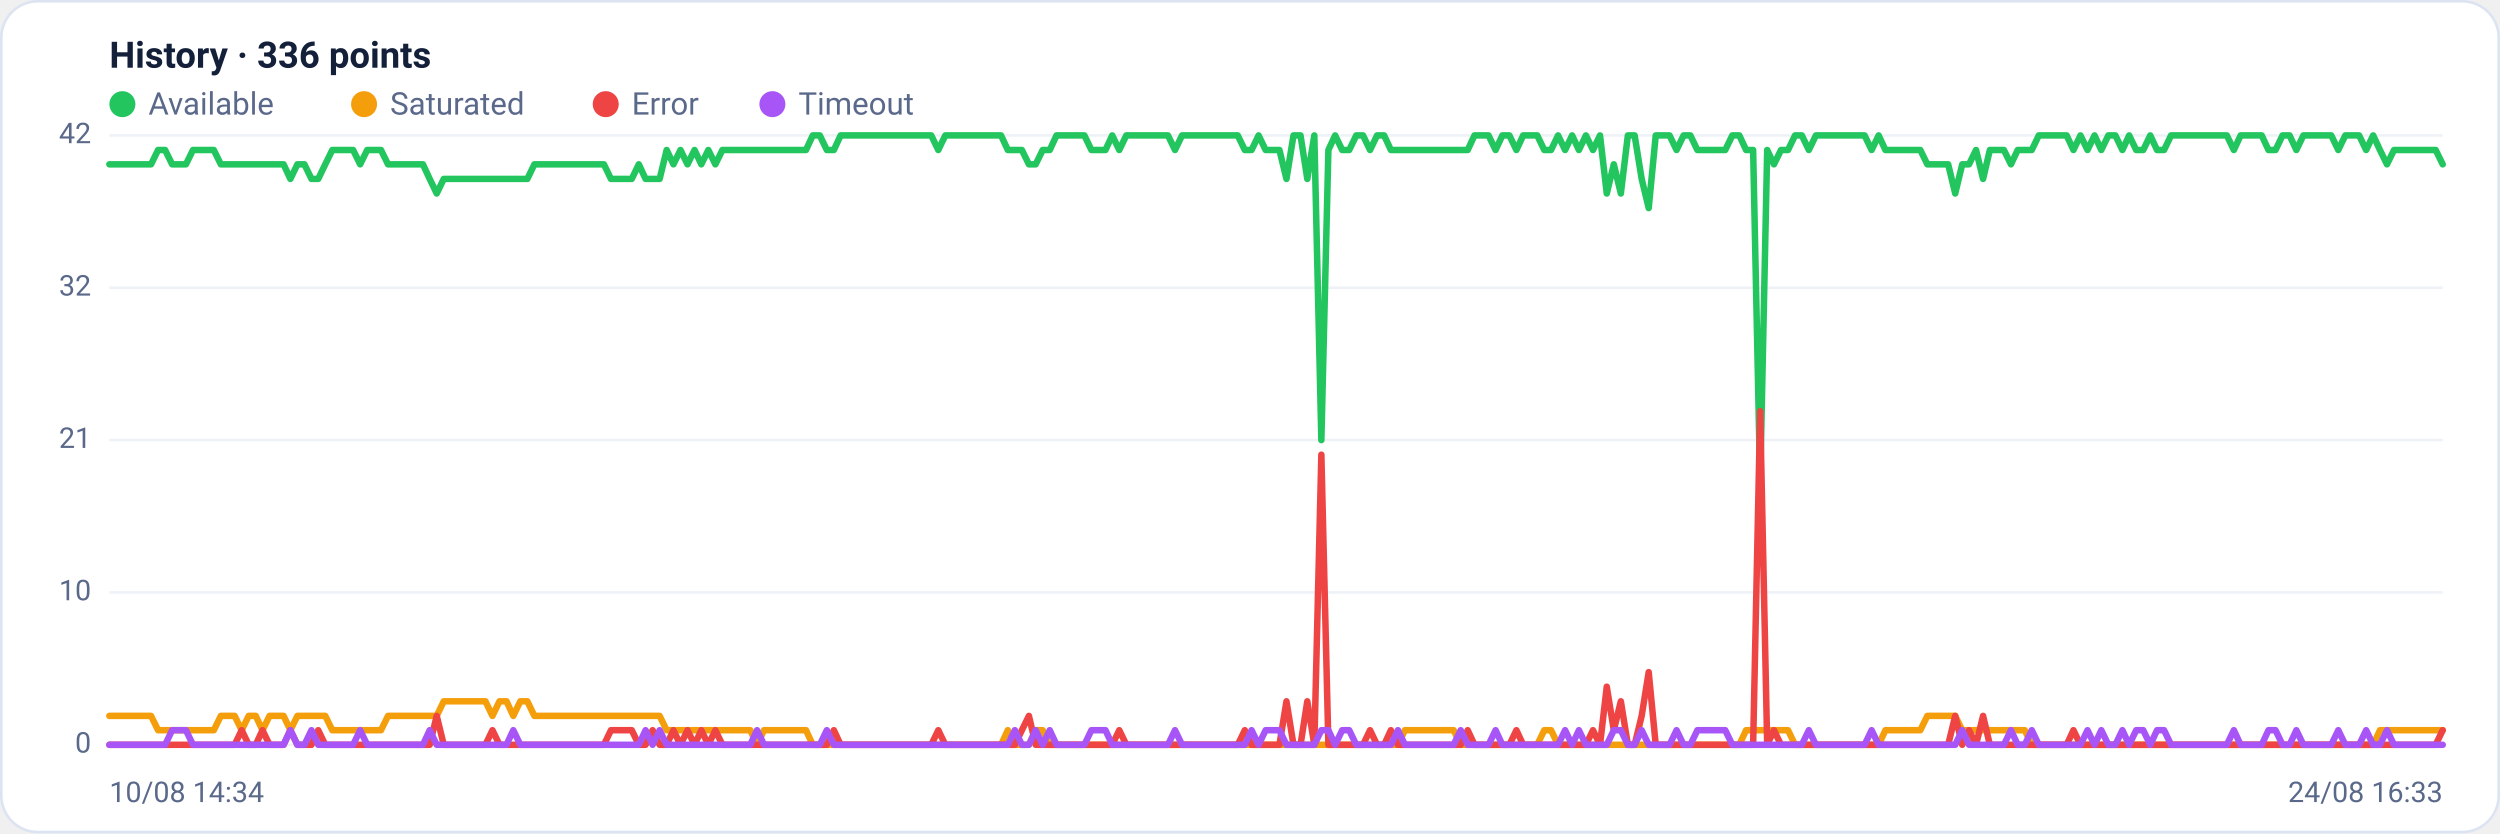
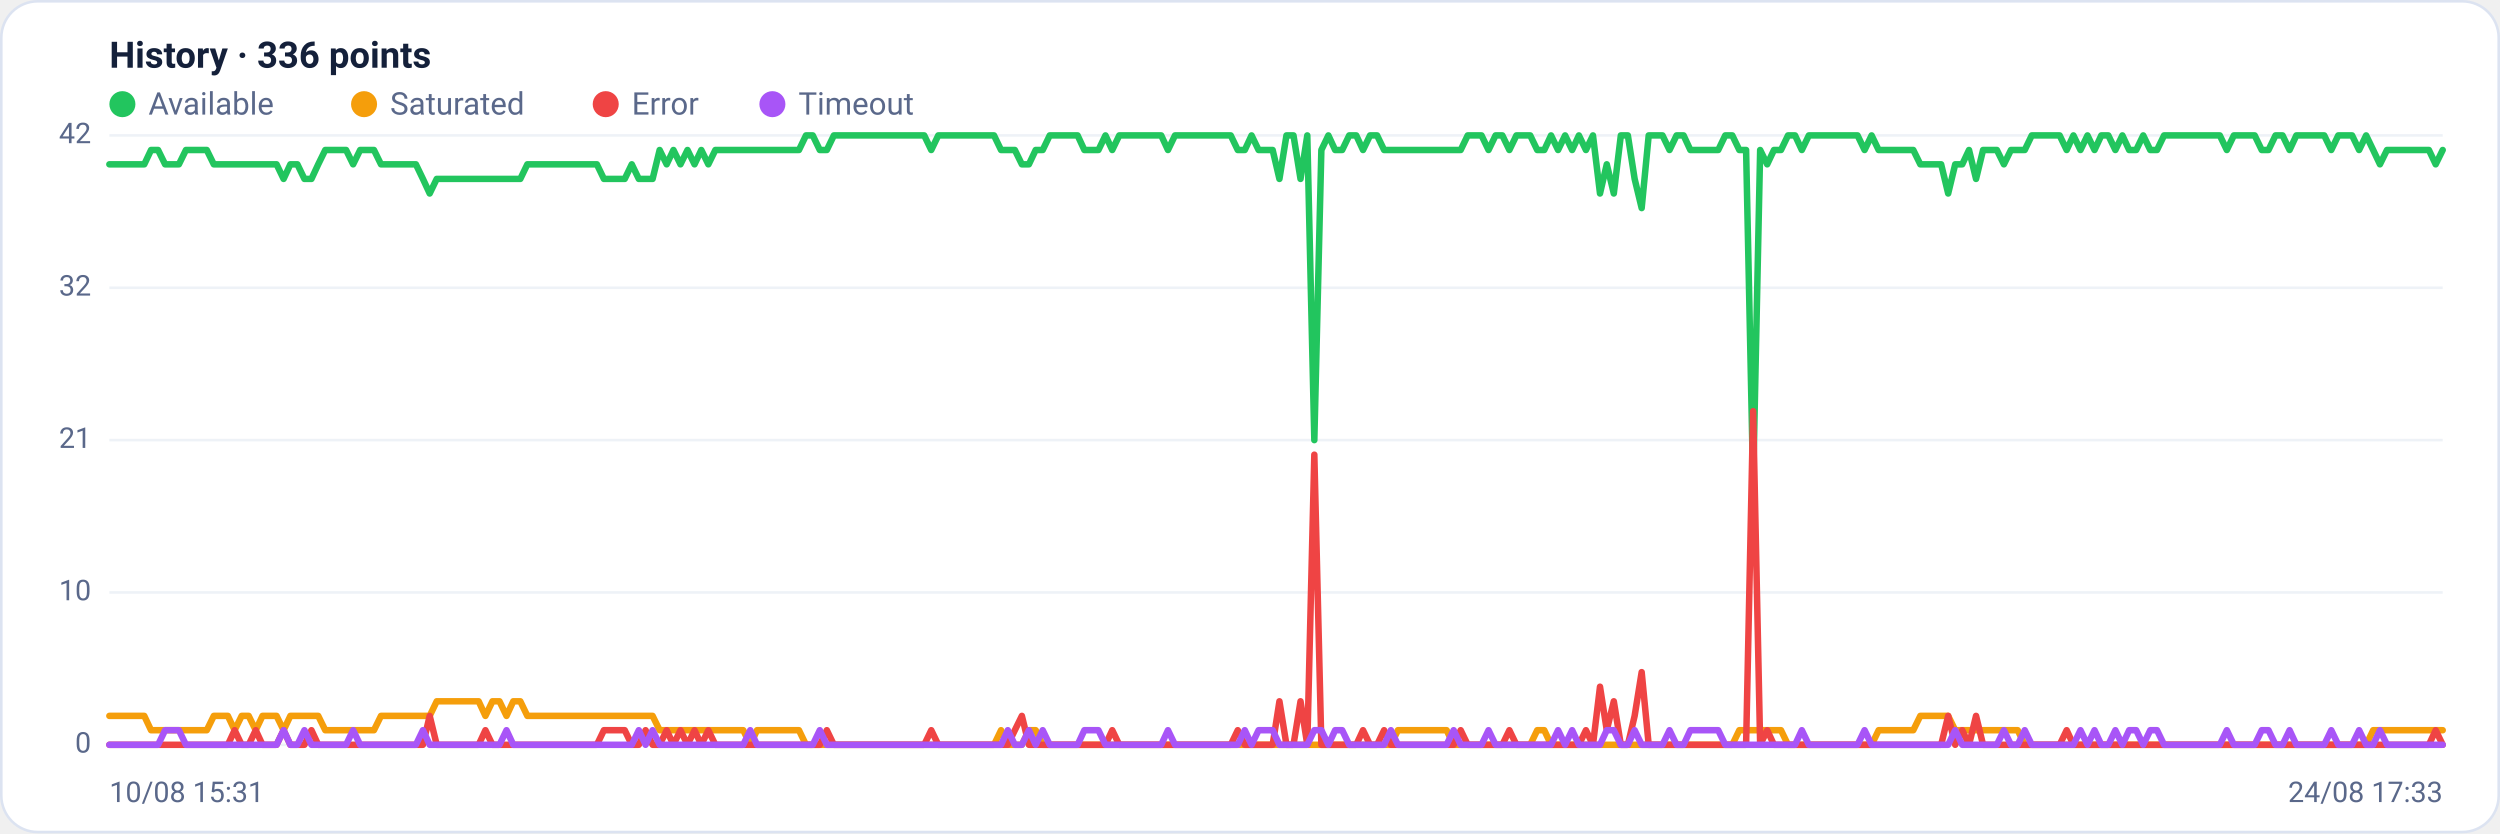
<svg xmlns="http://www.w3.org/2000/svg" viewBox="0 0 960 320" width="960" height="320" font-family="Segoe UI, system-ui, -apple-system, Roboto, Helvetica, Arial, sans-serif" role="img" aria-label="Availability history per region">
  <rect x="0.5" y="0.5" width="959" height="319" rx="14" fill="#ffffff" stroke="#dce3f1" />
  <text x="42" y="26" font-size="14" font-weight="600" fill="#14203a">History · 336 points</text>
  <circle cx="47" cy="40" r="5" fill="#22c55e" />
  <text x="57" y="44" font-size="12" fill="#5a688a">Available</text>
  <circle cx="139.8" cy="40" r="5" fill="#f59e0b" />
  <text x="149.8" y="44" font-size="12" fill="#5a688a">Saturated</text>
  <circle cx="232.6" cy="40" r="5" fill="#ef4444" />
  <text x="242.6" y="44" font-size="12" fill="#5a688a">Error</text>
  <circle cx="296.6" cy="40" r="5" fill="#a855f7" />
  <text x="306.6" y="44" font-size="12" fill="#5a688a">Timeout</text>
  <line x1="42" y1="286.0" x2="938" y2="286.0" stroke="#eef2f7" stroke-width="1" />
  <text x="35" y="289.0" text-anchor="end" font-size="11" fill="#5a688a">0</text>
  <line x1="42" y1="227.5" x2="938" y2="227.5" stroke="#eef2f7" stroke-width="1" />
  <text x="35" y="230.5" text-anchor="end" font-size="11" fill="#5a688a">10</text>
  <line x1="42" y1="169.0" x2="938" y2="169.0" stroke="#eef2f7" stroke-width="1" />
  <text x="35" y="172.0" text-anchor="end" font-size="11" fill="#5a688a">21</text>
  <line x1="42" y1="110.5" x2="938" y2="110.5" stroke="#eef2f7" stroke-width="1" />
  <text x="35" y="113.5" text-anchor="end" font-size="11" fill="#5a688a">32</text>
  <line x1="42" y1="52.0" x2="938" y2="52.0" stroke="#eef2f7" stroke-width="1" />
  <text x="35" y="55.0" text-anchor="end" font-size="11" fill="#5a688a">42</text>
-   <polyline fill="none" stroke="#22c55e" stroke-width="2.5" stroke-linejoin="round" stroke-linecap="round" points="42.0,63.1 44.7,63.1 47.3,63.1 50.0,63.1 52.7,63.1 55.4,63.1 58.0,63.1 60.7,57.6 63.4,57.6 66.1,63.1 68.7,63.1 71.4,63.1 74.1,57.6 76.8,57.6 79.4,57.6 82.1,57.6 84.8,63.1 87.5,63.1 90.1,63.1 92.8,63.1 95.5,63.1 98.2,63.1 100.8,63.1 103.5,63.1 106.2,63.1 108.9,63.1 111.5,68.7 114.2,63.1 116.9,63.1 119.6,68.7 122.2,68.7 124.9,63.1 127.6,57.6 130.3,57.6 132.9,57.6 135.6,57.6 138.3,63.1 141.0,57.6 143.6,57.6 146.3,57.6 149.0,63.1 151.7,63.1 154.3,63.1 157.0,63.1 159.7,63.1 162.4,63.1 165.0,68.7 167.7,74.3 170.4,68.7 173.1,68.7 175.7,68.7 178.4,68.7 181.1,68.7 183.8,68.7 186.4,68.7 189.1,68.7 191.8,68.7 194.5,68.7 197.1,68.7 199.8,68.7 202.5,68.7 205.2,63.1 207.8,63.1 210.5,63.1 213.2,63.1 215.9,63.1 218.5,63.1 221.2,63.1 223.9,63.1 226.5,63.1 229.2,63.1 231.9,63.1 234.6,68.7 237.2,68.7 239.9,68.7 242.6,68.7 245.3,63.1 247.9,68.7 250.6,68.7 253.3,68.7 256.0,57.6 258.6,63.1 261.3,57.6 264.0,63.1 266.7,57.6 269.3,63.1 272.0,57.6 274.7,63.1 277.4,57.6 280.0,57.6 282.7,57.6 285.4,57.6 288.1,57.6 290.7,57.6 293.4,57.6 296.1,57.6 298.8,57.6 301.4,57.6 304.1,57.6 306.8,57.6 309.5,57.6 312.1,52.0 314.8,52.0 317.5,57.6 320.2,57.6 322.8,52.0 325.5,52.0 328.2,52.0 330.9,52.0 333.5,52.0 336.2,52.0 338.9,52.0 341.6,52.0 344.2,52.0 346.9,52.0 349.6,52.0 352.3,52.0 354.9,52.0 357.6,52.0 360.3,57.6 363.0,52.0 365.6,52.0 368.3,52.0 371.0,52.0 373.7,52.0 376.3,52.0 379.0,52.0 381.7,52.0 384.4,52.0 387.0,57.6 389.7,57.6 392.4,57.6 395.1,63.1 397.7,63.1 400.4,57.6 403.1,57.6 405.7,52.0 408.4,52.0 411.1,52.0 413.8,52.0 416.4,52.0 419.1,57.6 421.8,57.6 424.5,57.6 427.1,52.0 429.8,57.6 432.5,52.0 435.2,52.0 437.8,52.0 440.5,52.0 443.2,52.0 445.9,52.0 448.5,52.0 451.2,57.6 453.9,52.0 456.6,52.0 459.2,52.0 461.9,52.0 464.6,52.0 467.3,52.0 469.9,52.0 472.6,52.0 475.3,52.0 478.0,57.6 480.6,57.6 483.3,52.0 486.0,57.6 488.7,57.6 491.3,57.6 494.0,68.7 496.7,52.0 499.4,52.0 502.0,68.7 504.7,52.0 507.4,169.0 510.1,57.6 512.7,52.0 515.4,57.6 518.1,57.6 520.8,52.0 523.4,52.0 526.1,57.6 528.8,52.0 531.5,52.0 534.1,57.6 536.8,57.6 539.5,57.6 542.2,57.6 544.8,57.6 547.5,57.6 550.2,57.6 552.9,57.6 555.5,57.6 558.2,57.6 560.9,57.6 563.6,57.6 566.2,52.0 568.9,52.0 571.6,52.0 574.3,57.6 576.9,52.0 579.6,52.0 582.3,57.6 584.9,52.0 587.6,52.0 590.3,52.0 593.0,57.6 595.6,57.6 598.3,52.0 601.0,57.6 603.7,52.0 606.3,57.6 609.0,52.0 611.7,57.6 614.4,52.0 617.0,74.3 619.7,63.1 622.4,74.3 625.1,52.0 627.7,52.0 630.4,68.7 633.1,79.9 635.8,52.0 638.4,52.0 641.1,52.0 643.8,57.6 646.5,52.0 649.1,52.0 651.8,57.6 654.5,57.6 657.2,57.6 659.8,57.6 662.5,57.6 665.2,52.0 667.9,52.0 670.5,57.6 673.2,57.6 675.9,185.7 678.6,57.6 681.2,63.1 683.9,57.6 686.6,57.6 689.3,52.0 691.9,52.0 694.6,57.6 697.3,52.0 700.0,52.0 702.6,52.0 705.3,52.0 708.0,52.0 710.7,52.0 713.3,52.0 716.0,52.0 718.7,57.6 721.4,52.0 724.0,57.6 726.7,57.6 729.4,57.6 732.1,57.6 734.7,57.6 737.4,57.6 740.1,63.1 742.8,63.1 745.4,63.1 748.1,63.1 750.8,74.3 753.5,63.1 756.1,63.1 758.8,57.6 761.5,68.7 764.1,57.6 766.8,57.6 769.5,57.6 772.2,63.1 774.8,57.6 777.5,57.6 780.2,57.6 782.9,52.0 785.5,52.0 788.2,52.0 790.9,52.0 793.6,52.0 796.2,57.6 798.9,52.0 801.6,57.6 804.3,52.0 806.9,57.6 809.6,52.0 812.3,52.0 815.0,57.6 817.6,52.0 820.3,57.6 823.0,57.6 825.7,52.0 828.3,57.6 831.0,57.6 833.7,52.0 836.4,52.0 839.0,52.0 841.7,52.0 844.4,52.0 847.1,52.0 849.7,52.0 852.4,52.0 855.1,52.0 857.8,57.6 860.4,52.0 863.1,52.0 865.8,52.0 868.5,52.0 871.1,57.6 873.8,57.6 876.5,52.0 879.2,52.0 881.8,57.6 884.5,52.0 887.2,52.0 889.9,52.0 892.5,52.0 895.2,52.0 897.9,57.6 900.6,52.0 903.2,52.0 905.9,52.0 908.6,57.6 911.3,52.0 913.9,57.6 916.6,63.1 919.3,57.6 922.0,57.6 924.6,57.6 927.3,57.6 930.0,57.6 932.7,57.6 935.3,57.6 938.0,63.1" />
-   <polyline fill="none" stroke="#f59e0b" stroke-width="2.5" stroke-linejoin="round" stroke-linecap="round" points="42.0,274.9 44.7,274.9 47.3,274.9 50.0,274.9 52.7,274.9 55.4,274.9 58.0,274.9 60.7,280.4 63.4,280.4 66.1,280.4 68.7,280.4 71.4,280.4 74.1,280.4 76.8,280.4 79.4,280.4 82.1,280.4 84.8,274.9 87.5,274.9 90.1,274.9 92.8,280.4 95.5,274.9 98.2,274.9 100.8,280.4 103.5,274.9 106.2,274.9 108.9,274.9 111.5,280.4 114.2,274.9 116.9,274.9 119.6,274.9 122.2,274.9 124.9,274.9 127.6,280.4 130.3,280.4 132.9,280.4 135.6,280.4 138.3,280.4 141.0,280.4 143.6,280.4 146.3,280.4 149.0,274.9 151.7,274.9 154.3,274.9 157.0,274.9 159.7,274.9 162.4,274.9 165.0,274.9 167.7,274.9 170.4,269.3 173.1,269.3 175.7,269.3 178.4,269.3 181.1,269.3 183.8,269.3 186.4,269.3 189.1,274.9 191.8,269.3 194.5,269.3 197.1,274.9 199.8,269.3 202.5,269.3 205.2,274.9 207.8,274.9 210.5,274.9 213.2,274.9 215.9,274.9 218.5,274.9 221.2,274.9 223.9,274.9 226.5,274.9 229.2,274.9 231.9,274.9 234.6,274.9 237.2,274.9 239.9,274.9 242.6,274.9 245.3,274.9 247.9,274.9 250.6,274.9 253.3,274.9 256.0,280.4 258.6,280.4 261.3,280.4 264.0,280.4 266.7,280.4 269.3,280.4 272.0,280.4 274.7,280.4 277.4,280.4 280.0,280.4 282.7,280.4 285.4,280.4 288.1,280.4 290.7,286.0 293.4,280.4 296.1,280.4 298.8,280.4 301.4,280.4 304.1,280.4 306.8,280.4 309.5,280.4 312.1,286.0 314.8,286.0 317.5,286.0 320.2,286.0 322.8,286.0 325.5,286.0 328.2,286.0 330.9,286.0 333.5,286.0 336.2,286.0 338.9,286.0 341.6,286.0 344.2,286.0 346.9,286.0 349.6,286.0 352.3,286.0 354.9,286.0 357.6,286.0 360.3,286.0 363.0,286.0 365.6,286.0 368.3,286.0 371.0,286.0 373.7,286.0 376.3,286.0 379.0,286.0 381.7,286.0 384.4,286.0 387.0,280.4 389.7,286.0 392.4,286.0 395.1,286.0 397.7,280.4 400.4,280.4 403.1,286.0 405.7,286.0 408.4,286.0 411.1,286.0 413.8,286.0 416.4,286.0 419.1,286.0 421.8,286.0 424.5,286.0 427.1,286.0 429.8,286.0 432.5,286.0 435.2,286.0 437.8,286.0 440.5,286.0 443.2,286.0 445.9,286.0 448.5,286.0 451.2,286.0 453.9,286.0 456.6,286.0 459.2,286.0 461.9,286.0 464.6,286.0 467.3,286.0 469.9,286.0 472.6,286.0 475.3,286.0 478.0,286.0 480.6,286.0 483.3,286.0 486.0,286.0 488.7,286.0 491.3,286.0 494.0,286.0 496.7,286.0 499.4,286.0 502.0,286.0 504.7,286.0 507.4,286.0 510.1,286.0 512.7,286.0 515.4,286.0 518.1,286.0 520.8,286.0 523.4,286.0 526.1,286.0 528.8,286.0 531.5,286.0 534.1,286.0 536.8,286.0 539.5,280.4 542.2,280.4 544.8,280.4 547.5,280.4 550.2,280.4 552.9,280.4 555.5,280.4 558.2,280.4 560.9,286.0 563.6,286.0 566.2,286.0 568.9,286.0 571.6,286.0 574.3,286.0 576.9,286.0 579.6,286.0 582.3,286.0 584.9,286.0 587.6,286.0 590.3,286.0 593.0,280.4 595.6,280.4 598.3,286.0 601.0,286.0 603.7,286.0 606.3,286.0 609.0,286.0 611.7,286.0 614.4,286.0 617.0,286.0 619.7,286.0 622.4,286.0 625.1,286.0 627.7,286.0 630.4,286.0 633.1,286.0 635.8,286.0 638.4,286.0 641.1,286.0 643.8,286.0 646.5,286.0 649.1,286.0 651.8,286.0 654.5,286.0 657.2,286.0 659.8,286.0 662.5,286.0 665.2,286.0 667.9,286.0 670.5,280.4 673.2,280.4 675.9,280.4 678.6,280.4 681.2,280.4 683.9,280.4 686.6,280.4 689.3,286.0 691.9,286.0 694.6,286.0 697.3,286.0 700.0,286.0 702.6,286.0 705.3,286.0 708.0,286.0 710.7,286.0 713.3,286.0 716.0,286.0 718.7,286.0 721.4,286.0 724.0,280.4 726.7,280.4 729.4,280.4 732.1,280.4 734.7,280.4 737.4,280.4 740.1,274.9 742.8,274.9 745.4,274.9 748.1,274.9 750.8,274.9 753.5,280.4 756.1,280.4 758.8,280.4 761.5,280.4 764.1,280.4 766.8,280.4 769.5,280.4 772.2,280.4 774.8,280.4 777.5,280.4 780.2,286.0 782.9,286.0 785.5,286.0 788.2,286.0 790.9,286.0 793.6,286.0 796.2,286.0 798.9,286.0 801.6,286.0 804.3,286.0 806.9,286.0 809.6,286.0 812.3,286.0 815.0,286.0 817.6,286.0 820.3,286.0 823.0,286.0 825.7,286.0 828.3,286.0 831.0,286.0 833.7,286.0 836.4,286.0 839.0,286.0 841.7,286.0 844.4,286.0 847.1,286.0 849.7,286.0 852.4,286.0 855.1,286.0 857.8,286.0 860.4,286.0 863.1,286.0 865.8,286.0 868.5,286.0 871.1,286.0 873.8,286.0 876.5,286.0 879.2,286.0 881.8,286.0 884.5,286.0 887.2,286.0 889.9,286.0 892.5,286.0 895.2,286.0 897.9,286.0 900.6,286.0 903.2,286.0 905.9,286.0 908.6,286.0 911.3,286.0 913.9,280.4 916.6,280.4 919.3,280.4 922.0,280.4 924.6,280.4 927.3,280.4 930.0,280.4 932.7,280.4 935.3,280.4 938.0,280.4" />
-   <polyline fill="none" stroke="#ef4444" stroke-width="2.5" stroke-linejoin="round" stroke-linecap="round" points="42.0,286.0 44.7,286.0 47.3,286.0 50.0,286.0 52.7,286.0 55.4,286.0 58.0,286.0 60.7,286.0 63.4,286.0 66.1,286.0 68.7,286.0 71.4,286.0 74.1,286.0 76.8,286.0 79.4,286.0 82.1,286.0 84.8,286.0 87.5,286.0 90.1,286.0 92.8,280.4 95.5,286.0 98.2,286.0 100.8,280.4 103.5,286.0 106.2,286.0 108.9,286.0 111.5,280.4 114.2,286.0 116.9,286.0 119.6,286.0 122.2,280.4 124.9,286.0 127.6,286.0 130.3,286.0 132.9,286.0 135.6,286.0 138.3,286.0 141.0,286.0 143.6,286.0 146.3,286.0 149.0,286.0 151.7,286.0 154.3,286.0 157.0,286.0 159.7,286.0 162.4,286.0 165.0,286.0 167.7,274.9 170.4,286.0 173.1,286.0 175.7,286.0 178.4,286.0 181.1,286.0 183.8,286.0 186.4,286.0 189.1,280.4 191.8,286.0 194.5,286.0 197.1,286.0 199.8,286.0 202.5,286.0 205.2,286.0 207.8,286.0 210.5,286.0 213.2,286.0 215.9,286.0 218.5,286.0 221.2,286.0 223.9,286.0 226.5,286.0 229.2,286.0 231.9,286.0 234.6,280.4 237.2,280.4 239.9,280.4 242.6,280.4 245.3,286.0 247.9,286.0 250.6,280.4 253.3,286.0 256.0,286.0 258.6,280.4 261.3,286.0 264.0,280.4 266.7,286.0 269.3,280.4 272.0,286.0 274.7,280.4 277.4,286.0 280.0,286.0 282.7,286.0 285.4,286.0 288.1,286.0 290.7,286.0 293.4,286.0 296.1,286.0 298.8,286.0 301.4,286.0 304.1,286.0 306.8,286.0 309.5,286.0 312.1,286.0 314.8,286.0 317.5,286.0 320.2,280.4 322.8,286.0 325.5,286.0 328.2,286.0 330.9,286.0 333.5,286.0 336.2,286.0 338.9,286.0 341.6,286.0 344.2,286.0 346.9,286.0 349.6,286.0 352.3,286.0 354.9,286.0 357.6,286.0 360.3,280.4 363.0,286.0 365.6,286.0 368.3,286.0 371.0,286.0 373.7,286.0 376.3,286.0 379.0,286.0 381.7,286.0 384.4,286.0 387.0,286.0 389.7,286.0 392.4,280.4 395.1,274.9 397.7,286.0 400.4,286.0 403.1,286.0 405.7,286.0 408.4,286.0 411.1,286.0 413.8,286.0 416.4,286.0 419.1,286.0 421.8,286.0 424.5,286.0 427.1,286.0 429.8,280.4 432.5,286.0 435.2,286.0 437.8,286.0 440.5,286.0 443.2,286.0 445.9,286.0 448.5,286.0 451.2,286.0 453.9,286.0 456.6,286.0 459.2,286.0 461.9,286.0 464.6,286.0 467.3,286.0 469.9,286.0 472.6,286.0 475.3,286.0 478.0,280.4 480.6,286.0 483.3,286.0 486.0,286.0 488.7,286.0 491.3,286.0 494.0,269.3 496.7,286.0 499.4,286.0 502.0,269.3 504.7,286.0 507.4,174.6 510.1,286.0 512.7,286.0 515.4,286.0 518.1,286.0 520.8,286.0 523.4,286.0 526.1,280.4 528.8,286.0 531.5,286.0 534.1,280.4 536.8,286.0 539.5,286.0 542.2,286.0 544.8,286.0 547.5,286.0 550.2,286.0 552.9,286.0 555.5,286.0 558.2,286.0 560.9,286.0 563.6,280.4 566.2,286.0 568.9,286.0 571.6,286.0 574.3,286.0 576.9,286.0 579.6,286.0 582.3,280.4 584.9,286.0 587.6,286.0 590.3,286.0 593.0,286.0 595.6,286.0 598.3,286.0 601.0,286.0 603.7,286.0 606.3,286.0 609.0,286.0 611.7,280.4 614.4,286.0 617.0,263.7 619.7,280.4 622.4,269.3 625.1,286.0 627.7,286.0 630.4,274.9 633.1,258.1 635.8,286.0 638.4,286.0 641.1,286.0 643.8,286.0 646.5,286.0 649.1,286.0 651.8,286.0 654.5,286.0 657.2,286.0 659.8,286.0 662.5,286.0 665.2,286.0 667.9,286.0 670.5,286.0 673.2,286.0 675.9,157.9 678.6,286.0 681.2,280.4 683.9,286.0 686.6,286.0 689.3,286.0 691.9,286.0 694.6,286.0 697.3,286.0 700.0,286.0 702.6,286.0 705.3,286.0 708.0,286.0 710.7,286.0 713.3,286.0 716.0,286.0 718.7,286.0 721.4,286.0 724.0,286.0 726.7,286.0 729.4,286.0 732.1,286.0 734.7,286.0 737.4,286.0 740.1,286.0 742.8,286.0 745.4,286.0 748.1,286.0 750.8,274.9 753.5,286.0 756.1,280.4 758.8,286.0 761.5,274.9 764.1,286.0 766.8,286.0 769.5,286.0 772.2,286.0 774.8,286.0 777.5,286.0 780.2,286.0 782.9,286.0 785.5,286.0 788.2,286.0 790.9,286.0 793.6,286.0 796.2,280.4 798.9,286.0 801.6,286.0 804.3,286.0 806.9,286.0 809.6,286.0 812.3,286.0 815.0,286.0 817.6,286.0 820.3,286.0 823.0,286.0 825.7,286.0 828.3,286.0 831.0,286.0 833.7,286.0 836.4,286.0 839.0,286.0 841.7,286.0 844.4,286.0 847.1,286.0 849.7,286.0 852.4,286.0 855.1,286.0 857.8,286.0 860.4,286.0 863.1,286.0 865.8,286.0 868.5,286.0 871.1,286.0 873.8,286.0 876.5,286.0 879.2,286.0 881.8,286.0 884.5,286.0 887.2,286.0 889.9,286.0 892.5,286.0 895.2,286.0 897.9,286.0 900.6,286.0 903.2,286.0 905.9,286.0 908.6,286.0 911.3,286.0 913.9,286.0 916.6,286.0 919.3,286.0 922.0,286.0 924.6,286.0 927.3,286.0 930.0,286.0 932.7,286.0 935.3,286.0 938.0,280.4" />
-   <polyline fill="none" stroke="#a855f7" stroke-width="2.5" stroke-linejoin="round" stroke-linecap="round" points="42.0,286.0 44.7,286.0 47.3,286.0 50.0,286.0 52.7,286.0 55.4,286.0 58.0,286.0 60.7,286.0 63.4,286.0 66.1,280.4 68.7,280.4 71.4,280.4 74.1,286.0 76.8,286.0 79.4,286.0 82.1,286.0 84.8,286.0 87.5,286.0 90.1,286.0 92.8,286.0 95.5,286.0 98.2,286.0 100.8,286.0 103.5,286.0 106.2,286.0 108.9,286.0 111.5,280.4 114.2,286.0 116.9,286.0 119.6,280.4 122.2,286.0 124.9,286.0 127.6,286.0 130.3,286.0 132.9,286.0 135.6,286.0 138.3,280.4 141.0,286.0 143.6,286.0 146.3,286.0 149.0,286.0 151.7,286.0 154.3,286.0 157.0,286.0 159.7,286.0 162.4,286.0 165.0,280.4 167.7,286.0 170.4,286.0 173.1,286.0 175.7,286.0 178.4,286.0 181.1,286.0 183.8,286.0 186.4,286.0 189.1,286.0 191.8,286.0 194.5,286.0 197.1,280.4 199.8,286.0 202.5,286.0 205.2,286.0 207.8,286.0 210.5,286.0 213.2,286.0 215.9,286.0 218.5,286.0 221.2,286.0 223.9,286.0 226.5,286.0 229.2,286.0 231.9,286.0 234.6,286.0 237.2,286.0 239.9,286.0 242.6,286.0 245.3,286.0 247.9,280.4 250.6,286.0 253.3,280.4 256.0,286.0 258.6,286.0 261.3,286.0 264.0,286.0 266.7,286.0 269.3,286.0 272.0,286.0 274.7,286.0 277.4,286.0 280.0,286.0 282.7,286.0 285.4,286.0 288.1,286.0 290.7,280.4 293.4,286.0 296.1,286.0 298.8,286.0 301.4,286.0 304.1,286.0 306.8,286.0 309.5,286.0 312.1,286.0 314.8,286.0 317.5,280.4 320.2,286.0 322.8,286.0 325.5,286.0 328.2,286.0 330.9,286.0 333.5,286.0 336.2,286.0 338.9,286.0 341.6,286.0 344.2,286.0 346.9,286.0 349.6,286.0 352.3,286.0 354.9,286.0 357.6,286.0 360.3,286.0 363.0,286.0 365.6,286.0 368.3,286.0 371.0,286.0 373.7,286.0 376.3,286.0 379.0,286.0 381.7,286.0 384.4,286.0 387.0,286.0 389.7,280.4 392.4,286.0 395.1,286.0 397.7,280.4 400.4,286.0 403.1,280.4 405.7,286.0 408.4,286.0 411.1,286.0 413.8,286.0 416.4,286.0 419.1,280.4 421.8,280.4 424.5,280.4 427.1,286.0 429.8,286.0 432.5,286.0 435.2,286.0 437.8,286.0 440.5,286.0 443.2,286.0 445.9,286.0 448.5,286.0 451.2,280.4 453.9,286.0 456.6,286.0 459.2,286.0 461.9,286.0 464.6,286.0 467.3,286.0 469.9,286.0 472.6,286.0 475.3,286.0 478.0,286.0 480.6,280.4 483.3,286.0 486.0,280.4 488.7,280.4 491.3,280.4 494.0,286.0 496.7,286.0 499.4,286.0 502.0,286.0 504.7,286.0 507.4,280.4 510.1,280.4 512.7,286.0 515.4,280.4 518.1,280.4 520.8,286.0 523.4,286.0 526.1,286.0 528.8,286.0 531.5,286.0 534.1,286.0 536.8,280.4 539.5,286.0 542.2,286.0 544.8,286.0 547.5,286.0 550.2,286.0 552.9,286.0 555.5,286.0 558.2,286.0 560.9,280.4 563.6,286.0 566.2,286.0 568.9,286.0 571.6,286.0 574.3,280.4 576.9,286.0 579.6,286.0 582.3,286.0 584.9,286.0 587.6,286.0 590.3,286.0 593.0,286.0 595.6,286.0 598.3,286.0 601.0,280.4 603.7,286.0 606.3,280.4 609.0,286.0 611.7,286.0 614.4,286.0 617.0,286.0 619.7,280.4 622.4,280.4 625.1,286.0 627.7,286.0 630.4,280.4 633.1,286.0 635.8,286.0 638.4,286.0 641.1,286.0 643.8,280.4 646.5,286.0 649.1,286.0 651.8,280.4 654.5,280.4 657.2,280.4 659.8,280.4 662.5,280.4 665.2,286.0 667.9,286.0 670.5,286.0 673.2,286.0 675.9,286.0 678.6,286.0 681.2,286.0 683.9,286.0 686.6,286.0 689.3,286.0 691.9,286.0 694.6,280.4 697.3,286.0 700.0,286.0 702.6,286.0 705.3,286.0 708.0,286.0 710.7,286.0 713.3,286.0 716.0,286.0 718.7,280.4 721.4,286.0 724.0,286.0 726.7,286.0 729.4,286.0 732.1,286.0 734.7,286.0 737.4,286.0 740.1,286.0 742.8,286.0 745.4,286.0 748.1,286.0 750.8,286.0 753.5,280.4 756.1,286.0 758.8,286.0 761.5,286.0 764.1,286.0 766.8,286.0 769.5,286.0 772.2,280.4 774.8,286.0 777.5,286.0 780.2,280.4 782.9,286.0 785.5,286.0 788.2,286.0 790.9,286.0 793.6,286.0 796.2,286.0 798.9,286.0 801.6,280.4 804.3,286.0 806.9,280.4 809.6,286.0 812.3,286.0 815.0,280.4 817.6,286.0 820.3,280.4 823.0,280.4 825.7,286.0 828.3,280.4 831.0,280.4 833.7,286.0 836.4,286.0 839.0,286.0 841.7,286.0 844.4,286.0 847.1,286.0 849.7,286.0 852.4,286.0 855.1,286.0 857.8,280.4 860.4,286.0 863.1,286.0 865.8,286.0 868.5,286.0 871.1,280.4 873.8,280.4 876.5,286.0 879.2,286.0 881.8,280.4 884.5,286.0 887.2,286.0 889.9,286.0 892.5,286.0 895.2,286.0 897.9,280.4 900.6,286.0 903.2,286.0 905.9,286.0 908.6,280.4 911.3,286.0 913.9,286.0 916.6,280.4 919.3,286.0 922.0,286.0 924.6,286.0 927.3,286.0 930.0,286.0 932.7,286.0 935.3,286.0 938.0,286.0" />
-   <text x="42" y="308" font-size="11" fill="#5a688a">10/08 14:34</text>
-   <text x="938" y="308" text-anchor="end" font-size="11" fill="#5a688a">24/08 16:33</text>
+   <polyline fill="none" stroke="#22c55e" stroke-width="2.5" stroke-linejoin="round" stroke-linecap="round" points="42.0,63.1 44.7,63.1 47.3,63.1 50.0,63.1 52.7,63.1 55.4,63.1 58.0,57.6 60.7,57.6 63.4,63.1 66.1,63.1 68.7,63.1 71.4,57.6 74.1,57.6 76.8,57.6 79.4,57.6 82.1,63.1 84.8,63.1 87.5,63.1 90.1,63.1 92.8,63.1 95.5,63.1 98.2,63.1 100.8,63.1 103.5,63.1 106.2,63.1 108.9,68.7 111.5,63.1 114.2,63.1 116.9,68.7 119.6,68.7 122.2,63.1 124.9,57.6 127.6,57.6 130.3,57.6 132.9,57.6 135.6,63.1 138.3,57.6 141.0,57.6 143.6,57.6 146.3,63.1 149.0,63.1 151.7,63.1 154.3,63.1 157.0,63.1 159.7,63.1 162.4,68.7 165.0,74.3 167.7,68.7 170.4,68.7 173.1,68.7 175.7,68.7 178.4,68.7 181.1,68.7 183.8,68.7 186.4,68.7 189.1,68.7 191.8,68.7 194.5,68.7 197.1,68.7 199.8,68.7 202.5,63.1 205.2,63.1 207.8,63.1 210.5,63.1 213.2,63.1 215.9,63.1 218.5,63.1 221.2,63.1 223.9,63.1 226.5,63.1 229.2,63.1 231.9,68.7 234.6,68.7 237.2,68.7 239.9,68.7 242.6,63.1 245.3,68.7 247.9,68.7 250.6,68.7 253.3,57.6 256.0,63.1 258.6,57.6 261.3,63.1 264.0,57.6 266.7,63.1 269.3,57.6 272.0,63.1 274.7,57.6 277.4,57.6 280.0,57.6 282.7,57.6 285.4,57.6 288.1,57.6 290.7,57.6 293.4,57.6 296.1,57.6 298.8,57.6 301.4,57.6 304.1,57.6 306.8,57.6 309.5,52.0 312.1,52.0 314.8,57.6 317.5,57.6 320.2,52.0 322.8,52.0 325.5,52.0 328.2,52.0 330.9,52.0 333.5,52.0 336.2,52.0 338.9,52.0 341.6,52.0 344.2,52.0 346.9,52.0 349.6,52.0 352.3,52.0 354.9,52.0 357.6,57.6 360.3,52.0 363.0,52.0 365.6,52.0 368.3,52.0 371.0,52.0 373.7,52.0 376.3,52.0 379.0,52.0 381.7,52.0 384.4,57.6 387.0,57.6 389.7,57.6 392.4,63.1 395.1,63.1 397.7,57.6 400.4,57.6 403.1,52.0 405.7,52.0 408.4,52.0 411.1,52.0 413.8,52.0 416.4,57.6 419.1,57.6 421.8,57.6 424.5,52.0 427.1,57.6 429.8,52.0 432.5,52.0 435.2,52.0 437.8,52.0 440.5,52.0 443.2,52.0 445.9,52.0 448.5,57.6 451.2,52.0 453.9,52.0 456.6,52.0 459.2,52.0 461.9,52.0 464.6,52.0 467.3,52.0 469.9,52.0 472.6,52.0 475.3,57.6 478.0,57.6 480.6,52.0 483.3,57.6 486.0,57.6 488.7,57.6 491.3,68.7 494.0,52.0 496.7,52.0 499.4,68.7 502.0,52.0 504.7,169.0 507.4,57.6 510.1,52.0 512.7,57.6 515.4,57.6 518.1,52.0 520.8,52.0 523.4,57.6 526.1,52.0 528.8,52.0 531.5,57.6 534.1,57.6 536.8,57.6 539.5,57.6 542.2,57.6 544.8,57.6 547.5,57.6 550.2,57.6 552.9,57.6 555.5,57.6 558.2,57.6 560.9,57.6 563.6,52.0 566.2,52.0 568.9,52.0 571.6,57.6 574.3,52.0 576.9,52.0 579.6,57.6 582.3,52.0 584.9,52.0 587.6,52.0 590.3,57.6 593.0,57.6 595.6,52.0 598.3,57.6 601.0,52.0 603.7,57.6 606.3,52.0 609.0,57.6 611.7,52.0 614.4,74.3 617.0,63.1 619.7,74.3 622.4,52.0 625.1,52.0 627.7,68.7 630.4,79.9 633.1,52.0 635.8,52.0 638.4,52.0 641.1,57.6 643.8,52.0 646.5,52.0 649.1,57.6 651.8,57.6 654.5,57.6 657.2,57.6 659.8,57.6 662.5,52.0 665.2,52.0 667.9,57.6 670.5,57.6 673.2,185.7 675.9,57.6 678.6,63.1 681.2,57.6 683.9,57.6 686.6,52.0 689.3,52.0 691.9,57.6 694.6,52.0 697.3,52.0 700.0,52.0 702.6,52.0 705.3,52.0 708.0,52.0 710.7,52.0 713.3,52.0 716.0,57.6 718.7,52.0 721.4,57.6 724.0,57.6 726.7,57.6 729.4,57.6 732.1,57.6 734.7,57.6 737.4,63.1 740.1,63.1 742.8,63.1 745.4,63.1 748.1,74.3 750.8,63.1 753.5,63.1 756.1,57.6 758.8,68.7 761.5,57.6 764.1,57.6 766.8,57.6 769.5,63.1 772.2,57.6 774.8,57.6 777.5,57.6 780.2,52.0 782.9,52.0 785.5,52.0 788.2,52.0 790.9,52.0 793.6,57.6 796.2,52.0 798.9,57.6 801.6,52.0 804.3,57.6 806.9,52.0 809.6,52.0 812.3,57.6 815.0,52.0 817.6,57.6 820.3,57.6 823.0,52.0 825.7,57.6 828.3,57.6 831.0,52.0 833.7,52.0 836.4,52.0 839.0,52.0 841.7,52.0 844.4,52.0 847.1,52.0 849.7,52.0 852.4,52.0 855.1,57.6 857.8,52.0 860.4,52.0 863.1,52.0 865.8,52.0 868.5,57.6 871.1,57.6 873.8,52.0 876.5,52.0 879.2,57.6 881.8,52.0 884.5,52.0 887.2,52.0 889.9,52.0 892.5,52.0 895.2,57.6 897.9,52.0 900.6,52.0 903.2,52.0 905.9,57.6 908.6,52.0 911.3,57.6 913.9,63.1 916.6,57.6 919.3,57.6 922.0,57.6 924.6,57.6 927.3,57.6 930.0,57.6 932.7,57.6 935.3,63.1 938.0,57.6" />
+   <polyline fill="none" stroke="#f59e0b" stroke-width="2.5" stroke-linejoin="round" stroke-linecap="round" points="42.0,274.9 44.7,274.9 47.3,274.9 50.0,274.9 52.7,274.9 55.4,274.9 58.0,280.4 60.7,280.4 63.4,280.4 66.1,280.4 68.7,280.4 71.4,280.4 74.1,280.4 76.8,280.4 79.4,280.4 82.1,274.9 84.8,274.9 87.5,274.9 90.1,280.4 92.8,274.9 95.5,274.9 98.2,280.4 100.8,274.9 103.5,274.9 106.2,274.9 108.9,280.4 111.5,274.9 114.2,274.9 116.9,274.9 119.6,274.9 122.2,274.9 124.9,280.4 127.6,280.4 130.3,280.4 132.9,280.4 135.6,280.4 138.3,280.4 141.0,280.4 143.6,280.4 146.3,274.9 149.0,274.9 151.7,274.9 154.3,274.9 157.0,274.9 159.7,274.9 162.4,274.9 165.0,274.9 167.7,269.3 170.4,269.3 173.1,269.3 175.7,269.3 178.4,269.3 181.1,269.3 183.8,269.3 186.4,274.9 189.1,269.3 191.8,269.3 194.5,274.9 197.1,269.3 199.8,269.3 202.5,274.9 205.2,274.9 207.8,274.9 210.5,274.9 213.2,274.9 215.9,274.9 218.5,274.9 221.2,274.9 223.9,274.9 226.5,274.9 229.2,274.9 231.9,274.9 234.6,274.9 237.2,274.9 239.9,274.9 242.6,274.9 245.3,274.9 247.9,274.9 250.6,274.9 253.3,280.4 256.0,280.4 258.6,280.4 261.3,280.4 264.0,280.4 266.7,280.4 269.3,280.4 272.0,280.4 274.7,280.4 277.4,280.4 280.0,280.4 282.7,280.4 285.4,280.4 288.1,286.0 290.7,280.4 293.4,280.4 296.1,280.4 298.8,280.4 301.4,280.4 304.1,280.4 306.8,280.4 309.5,286.0 312.1,286.0 314.8,286.0 317.5,286.0 320.2,286.0 322.8,286.0 325.5,286.0 328.2,286.0 330.9,286.0 333.5,286.0 336.2,286.0 338.9,286.0 341.6,286.0 344.2,286.0 346.9,286.0 349.6,286.0 352.3,286.0 354.9,286.0 357.6,286.0 360.3,286.0 363.0,286.0 365.6,286.0 368.3,286.0 371.0,286.0 373.7,286.0 376.3,286.0 379.0,286.0 381.7,286.0 384.4,280.4 387.0,286.0 389.7,286.0 392.4,286.0 395.1,280.4 397.7,280.4 400.4,286.0 403.1,286.0 405.7,286.0 408.4,286.0 411.1,286.0 413.8,286.0 416.4,286.0 419.1,286.0 421.8,286.0 424.5,286.0 427.1,286.0 429.8,286.0 432.5,286.0 435.2,286.0 437.8,286.0 440.5,286.0 443.2,286.0 445.9,286.0 448.5,286.0 451.2,286.0 453.9,286.0 456.6,286.0 459.2,286.0 461.9,286.0 464.6,286.0 467.3,286.0 469.9,286.0 472.6,286.0 475.3,286.0 478.0,286.0 480.6,286.0 483.3,286.0 486.0,286.0 488.7,286.0 491.3,286.0 494.0,286.0 496.7,286.0 499.4,286.0 502.0,286.0 504.7,286.0 507.4,286.0 510.1,286.0 512.7,286.0 515.4,286.0 518.1,286.0 520.8,286.0 523.4,286.0 526.1,286.0 528.8,286.0 531.5,286.0 534.1,286.0 536.8,280.4 539.5,280.4 542.2,280.4 544.8,280.4 547.5,280.4 550.2,280.4 552.9,280.4 555.5,280.4 558.2,286.0 560.9,286.0 563.6,286.0 566.2,286.0 568.9,286.0 571.6,286.0 574.3,286.0 576.9,286.0 579.6,286.0 582.3,286.0 584.9,286.0 587.6,286.0 590.3,280.4 593.0,280.4 595.6,286.0 598.3,286.0 601.0,286.0 603.7,286.0 606.3,286.0 609.0,286.0 611.7,286.0 614.4,286.0 617.0,286.0 619.7,286.0 622.4,286.0 625.1,286.0 627.7,286.0 630.4,286.0 633.1,286.0 635.8,286.0 638.4,286.0 641.1,286.0 643.8,286.0 646.5,286.0 649.1,286.0 651.8,286.0 654.5,286.0 657.2,286.0 659.8,286.0 662.5,286.0 665.2,286.0 667.9,280.4 670.5,280.4 673.2,280.4 675.9,280.4 678.6,280.4 681.2,280.4 683.9,280.4 686.6,286.0 689.3,286.0 691.9,286.0 694.6,286.0 697.3,286.0 700.0,286.0 702.6,286.0 705.3,286.0 708.0,286.0 710.7,286.0 713.3,286.0 716.0,286.0 718.7,286.0 721.4,280.4 724.0,280.4 726.7,280.4 729.4,280.4 732.1,280.4 734.7,280.4 737.4,274.9 740.1,274.9 742.8,274.9 745.4,274.9 748.1,274.9 750.8,280.4 753.5,280.4 756.1,280.4 758.8,280.4 761.5,280.4 764.1,280.4 766.8,280.4 769.5,280.4 772.2,280.4 774.8,280.4 777.5,286.0 780.2,286.0 782.9,286.0 785.5,286.0 788.2,286.0 790.9,286.0 793.6,286.0 796.2,286.0 798.9,286.0 801.6,286.0 804.3,286.0 806.9,286.0 809.6,286.0 812.3,286.0 815.0,286.0 817.6,286.0 820.3,286.0 823.0,286.0 825.7,286.0 828.3,286.0 831.0,286.0 833.7,286.0 836.4,286.0 839.0,286.0 841.7,286.0 844.4,286.0 847.1,286.0 849.7,286.0 852.4,286.0 855.1,286.0 857.8,286.0 860.4,286.0 863.1,286.0 865.8,286.0 868.5,286.0 871.1,286.0 873.8,286.0 876.5,286.0 879.2,286.0 881.8,286.0 884.5,286.0 887.2,286.0 889.9,286.0 892.5,286.0 895.2,286.0 897.9,286.0 900.6,286.0 903.2,286.0 905.9,286.0 908.6,286.0 911.3,280.4 913.9,280.4 916.6,280.4 919.3,280.4 922.0,280.4 924.6,280.4 927.3,280.4 930.0,280.4 932.7,280.4 935.3,280.4 938.0,280.4" />
+   <polyline fill="none" stroke="#ef4444" stroke-width="2.5" stroke-linejoin="round" stroke-linecap="round" points="42.0,286.0 44.7,286.0 47.3,286.0 50.0,286.0 52.7,286.0 55.4,286.0 58.0,286.0 60.7,286.0 63.4,286.0 66.1,286.0 68.7,286.0 71.4,286.0 74.1,286.0 76.8,286.0 79.4,286.0 82.1,286.0 84.8,286.0 87.5,286.0 90.1,280.4 92.8,286.0 95.5,286.0 98.2,280.4 100.8,286.0 103.5,286.0 106.2,286.0 108.9,280.4 111.5,286.0 114.2,286.0 116.9,286.0 119.6,280.4 122.2,286.0 124.9,286.0 127.6,286.0 130.3,286.0 132.9,286.0 135.6,286.0 138.3,286.0 141.0,286.0 143.6,286.0 146.3,286.0 149.0,286.0 151.7,286.0 154.3,286.0 157.0,286.0 159.7,286.0 162.4,286.0 165.0,274.9 167.7,286.0 170.4,286.0 173.1,286.0 175.7,286.0 178.4,286.0 181.1,286.0 183.8,286.0 186.4,280.4 189.1,286.0 191.8,286.0 194.5,286.0 197.1,286.0 199.8,286.0 202.5,286.0 205.2,286.0 207.8,286.0 210.5,286.0 213.2,286.0 215.9,286.0 218.5,286.0 221.2,286.0 223.9,286.0 226.5,286.0 229.2,286.0 231.9,280.4 234.6,280.4 237.2,280.4 239.9,280.4 242.6,286.0 245.3,286.0 247.9,280.4 250.6,286.0 253.3,286.0 256.0,280.4 258.6,286.0 261.3,280.4 264.0,286.0 266.7,280.4 269.3,286.0 272.0,280.4 274.7,286.0 277.4,286.0 280.0,286.0 282.7,286.0 285.4,286.0 288.1,286.0 290.7,286.0 293.4,286.0 296.1,286.0 298.8,286.0 301.4,286.0 304.1,286.0 306.8,286.0 309.5,286.0 312.1,286.0 314.8,286.0 317.5,280.4 320.2,286.0 322.8,286.0 325.5,286.0 328.2,286.0 330.9,286.0 333.5,286.0 336.2,286.0 338.9,286.0 341.6,286.0 344.2,286.0 346.9,286.0 349.6,286.0 352.3,286.0 354.9,286.0 357.6,280.4 360.3,286.0 363.0,286.0 365.6,286.0 368.3,286.0 371.0,286.0 373.7,286.0 376.3,286.0 379.0,286.0 381.7,286.0 384.4,286.0 387.0,286.0 389.7,280.4 392.4,274.9 395.1,286.0 397.7,286.0 400.4,286.0 403.1,286.0 405.7,286.0 408.4,286.0 411.1,286.0 413.8,286.0 416.4,286.0 419.1,286.0 421.8,286.0 424.5,286.0 427.1,280.4 429.8,286.0 432.5,286.0 435.2,286.0 437.8,286.0 440.5,286.0 443.2,286.0 445.9,286.0 448.5,286.0 451.2,286.0 453.9,286.0 456.6,286.0 459.2,286.0 461.9,286.0 464.6,286.0 467.3,286.0 469.9,286.0 472.6,286.0 475.3,280.4 478.0,286.0 480.6,286.0 483.3,286.0 486.0,286.0 488.7,286.0 491.3,269.3 494.0,286.0 496.7,286.0 499.4,269.3 502.0,286.0 504.7,174.6 507.4,286.0 510.1,286.0 512.7,286.0 515.4,286.0 518.1,286.0 520.8,286.0 523.4,280.4 526.1,286.0 528.8,286.0 531.5,280.4 534.1,286.0 536.8,286.0 539.5,286.0 542.2,286.0 544.8,286.0 547.5,286.0 550.2,286.0 552.9,286.0 555.5,286.0 558.2,286.0 560.9,280.4 563.6,286.0 566.2,286.0 568.9,286.0 571.6,286.0 574.3,286.0 576.9,286.0 579.6,280.4 582.3,286.0 584.9,286.0 587.6,286.0 590.3,286.0 593.0,286.0 595.6,286.0 598.3,286.0 601.0,286.0 603.7,286.0 606.3,286.0 609.0,280.4 611.7,286.0 614.4,263.7 617.0,280.4 619.7,269.3 622.4,286.0 625.1,286.0 627.7,274.9 630.4,258.1 633.1,286.0 635.8,286.0 638.4,286.0 641.1,286.0 643.8,286.0 646.5,286.0 649.1,286.0 651.8,286.0 654.5,286.0 657.2,286.0 659.8,286.0 662.5,286.0 665.2,286.0 667.9,286.0 670.5,286.0 673.2,157.9 675.9,286.0 678.6,280.4 681.2,286.0 683.9,286.0 686.6,286.0 689.3,286.0 691.9,286.0 694.6,286.0 697.3,286.0 700.0,286.0 702.6,286.0 705.3,286.0 708.0,286.0 710.7,286.0 713.3,286.0 716.0,286.0 718.7,286.0 721.4,286.0 724.0,286.0 726.7,286.0 729.4,286.0 732.1,286.0 734.7,286.0 737.4,286.0 740.1,286.0 742.8,286.0 745.4,286.0 748.1,274.9 750.8,286.0 753.5,280.4 756.1,286.0 758.8,274.9 761.5,286.0 764.1,286.0 766.8,286.0 769.5,286.0 772.2,286.0 774.8,286.0 777.5,286.0 780.2,286.0 782.9,286.0 785.5,286.0 788.2,286.0 790.9,286.0 793.6,280.4 796.2,286.0 798.9,286.0 801.6,286.0 804.3,286.0 806.9,286.0 809.6,286.0 812.3,286.0 815.0,286.0 817.6,286.0 820.3,286.0 823.0,286.0 825.7,286.0 828.3,286.0 831.0,286.0 833.7,286.0 836.4,286.0 839.0,286.0 841.7,286.0 844.4,286.0 847.1,286.0 849.7,286.0 852.4,286.0 855.1,286.0 857.8,286.0 860.4,286.0 863.1,286.0 865.8,286.0 868.5,286.0 871.1,286.0 873.8,286.0 876.5,286.0 879.2,286.0 881.8,286.0 884.5,286.0 887.2,286.0 889.9,286.0 892.5,286.0 895.2,286.0 897.9,286.0 900.6,286.0 903.2,286.0 905.9,286.0 908.6,286.0 911.3,286.0 913.9,286.0 916.6,286.0 919.3,286.0 922.0,286.0 924.6,286.0 927.3,286.0 930.0,286.0 932.7,286.0 935.3,280.4 938.0,286.0" />
+   <polyline fill="none" stroke="#a855f7" stroke-width="2.5" stroke-linejoin="round" stroke-linecap="round" points="42.0,286.0 44.7,286.0 47.3,286.0 50.0,286.0 52.7,286.0 55.4,286.0 58.0,286.0 60.7,286.0 63.4,280.4 66.1,280.4 68.7,280.4 71.4,286.0 74.1,286.0 76.8,286.0 79.4,286.0 82.1,286.0 84.8,286.0 87.5,286.0 90.1,286.0 92.8,286.0 95.5,286.0 98.2,286.0 100.8,286.0 103.5,286.0 106.2,286.0 108.9,280.4 111.5,286.0 114.2,286.0 116.9,280.4 119.6,286.0 122.2,286.0 124.9,286.0 127.6,286.0 130.3,286.0 132.9,286.0 135.6,280.4 138.3,286.0 141.0,286.0 143.6,286.0 146.3,286.0 149.0,286.0 151.7,286.0 154.3,286.0 157.0,286.0 159.7,286.0 162.4,280.4 165.0,286.0 167.7,286.0 170.4,286.0 173.1,286.0 175.7,286.0 178.4,286.0 181.1,286.0 183.8,286.0 186.4,286.0 189.1,286.0 191.8,286.0 194.5,280.4 197.1,286.0 199.8,286.0 202.5,286.0 205.2,286.0 207.8,286.0 210.5,286.0 213.2,286.0 215.9,286.0 218.5,286.0 221.2,286.0 223.9,286.0 226.5,286.0 229.2,286.0 231.9,286.0 234.6,286.0 237.2,286.0 239.9,286.0 242.6,286.0 245.3,280.4 247.9,286.0 250.6,280.4 253.3,286.0 256.0,286.0 258.6,286.0 261.3,286.0 264.0,286.0 266.7,286.0 269.3,286.0 272.0,286.0 274.7,286.0 277.4,286.0 280.0,286.0 282.7,286.0 285.4,286.0 288.1,280.4 290.7,286.0 293.4,286.0 296.1,286.0 298.8,286.0 301.4,286.0 304.1,286.0 306.8,286.0 309.5,286.0 312.1,286.0 314.8,280.4 317.5,286.0 320.2,286.0 322.8,286.0 325.5,286.0 328.2,286.0 330.9,286.0 333.5,286.0 336.2,286.0 338.9,286.0 341.6,286.0 344.2,286.0 346.9,286.0 349.6,286.0 352.3,286.0 354.9,286.0 357.6,286.0 360.3,286.0 363.0,286.0 365.6,286.0 368.3,286.0 371.0,286.0 373.7,286.0 376.3,286.0 379.0,286.0 381.7,286.0 384.4,286.0 387.0,280.4 389.7,286.0 392.4,286.0 395.1,280.4 397.7,286.0 400.4,280.4 403.1,286.0 405.7,286.0 408.4,286.0 411.1,286.0 413.8,286.0 416.4,280.4 419.1,280.4 421.8,280.4 424.5,286.0 427.1,286.0 429.8,286.0 432.5,286.0 435.2,286.0 437.8,286.0 440.5,286.0 443.2,286.0 445.9,286.0 448.5,280.4 451.2,286.0 453.9,286.0 456.6,286.0 459.2,286.0 461.9,286.0 464.6,286.0 467.3,286.0 469.9,286.0 472.6,286.0 475.3,286.0 478.0,280.4 480.6,286.0 483.3,280.4 486.0,280.4 488.7,280.4 491.3,286.0 494.0,286.0 496.7,286.0 499.4,286.0 502.0,286.0 504.7,280.4 507.4,280.4 510.1,286.0 512.7,280.4 515.4,280.4 518.1,286.0 520.8,286.0 523.4,286.0 526.1,286.0 528.8,286.0 531.5,286.0 534.1,280.4 536.8,286.0 539.5,286.0 542.2,286.0 544.8,286.0 547.5,286.0 550.2,286.0 552.9,286.0 555.5,286.0 558.2,280.4 560.9,286.0 563.6,286.0 566.2,286.0 568.9,286.0 571.6,280.4 574.3,286.0 576.9,286.0 579.6,286.0 582.3,286.0 584.9,286.0 587.6,286.0 590.3,286.0 593.0,286.0 595.6,286.0 598.3,280.4 601.0,286.0 603.7,280.4 606.3,286.0 609.0,286.0 611.7,286.0 614.4,286.0 617.0,280.4 619.7,280.4 622.4,286.0 625.1,286.0 627.7,280.4 630.4,286.0 633.1,286.0 635.8,286.0 638.4,286.0 641.1,280.4 643.8,286.0 646.5,286.0 649.1,280.4 651.8,280.4 654.5,280.4 657.2,280.4 659.8,280.4 662.5,286.0 665.2,286.0 667.9,286.0 670.5,286.0 673.2,286.0 675.9,286.0 678.6,286.0 681.2,286.0 683.9,286.0 686.6,286.0 689.3,286.0 691.9,280.4 694.6,286.0 697.3,286.0 700.0,286.0 702.6,286.0 705.3,286.0 708.0,286.0 710.7,286.0 713.3,286.0 716.0,280.4 718.7,286.0 721.4,286.0 724.0,286.0 726.7,286.0 729.4,286.0 732.1,286.0 734.7,286.0 737.4,286.0 740.1,286.0 742.8,286.0 745.4,286.0 748.1,286.0 750.8,280.4 753.5,286.0 756.1,286.0 758.8,286.0 761.5,286.0 764.1,286.0 766.8,286.0 769.5,280.4 772.2,286.0 774.8,286.0 777.5,280.4 780.2,286.0 782.9,286.0 785.5,286.0 788.2,286.0 790.9,286.0 793.6,286.0 796.2,286.0 798.9,280.4 801.6,286.0 804.3,280.4 806.9,286.0 809.6,286.0 812.3,280.4 815.0,286.0 817.6,280.4 820.3,280.4 823.0,286.0 825.7,280.4 828.3,280.4 831.0,286.0 833.7,286.0 836.4,286.0 839.0,286.0 841.7,286.0 844.4,286.0 847.1,286.0 849.7,286.0 852.4,286.0 855.1,280.4 857.8,286.0 860.4,286.0 863.1,286.0 865.8,286.0 868.5,280.4 871.1,280.4 873.8,286.0 876.5,286.0 879.2,280.4 881.8,286.0 884.5,286.0 887.2,286.0 889.9,286.0 892.5,286.0 895.2,280.4 897.9,286.0 900.6,286.0 903.2,286.0 905.9,280.4 908.6,286.0 911.3,286.0 913.9,280.4 916.6,286.0 919.3,286.0 922.0,286.0 924.6,286.0 927.3,286.0 930.0,286.0 932.7,286.0 935.3,286.0 938.0,286.0" />
+   <text x="42" y="308" font-size="11" fill="#5a688a">10/08 15:31</text>
+   <text x="938" y="308" text-anchor="end" font-size="11" fill="#5a688a">24/08 17:33</text>
</svg>
